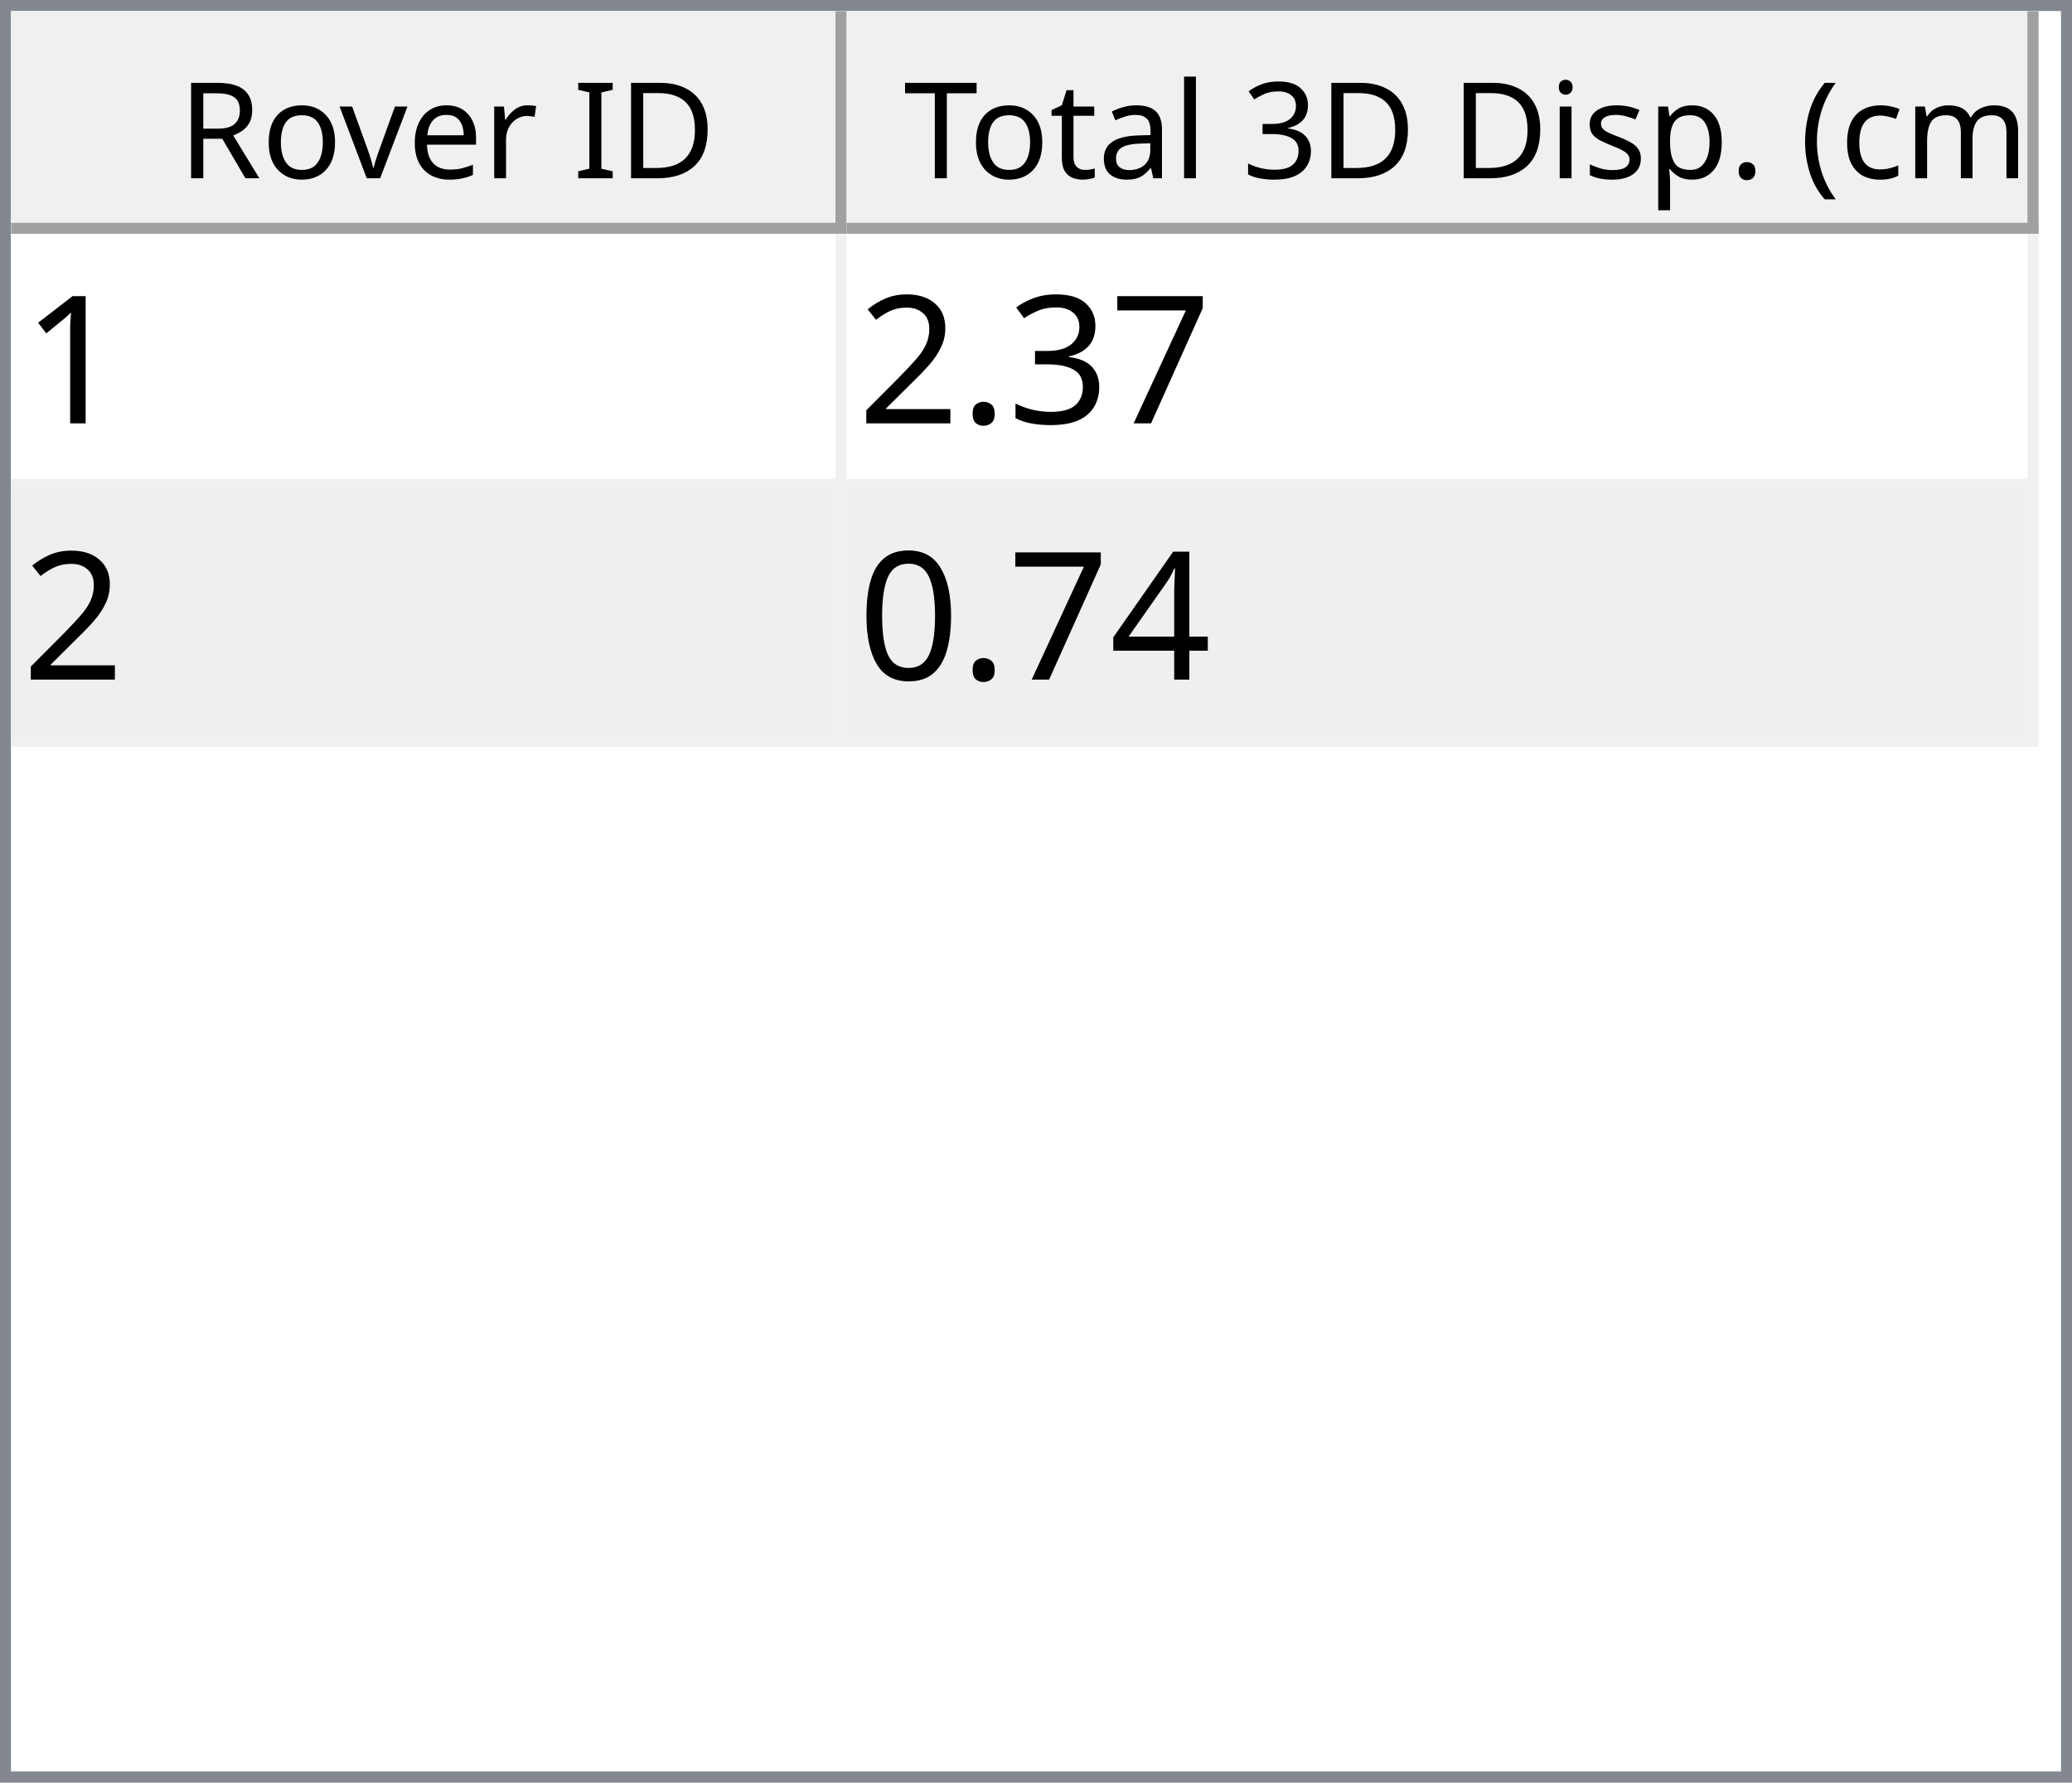
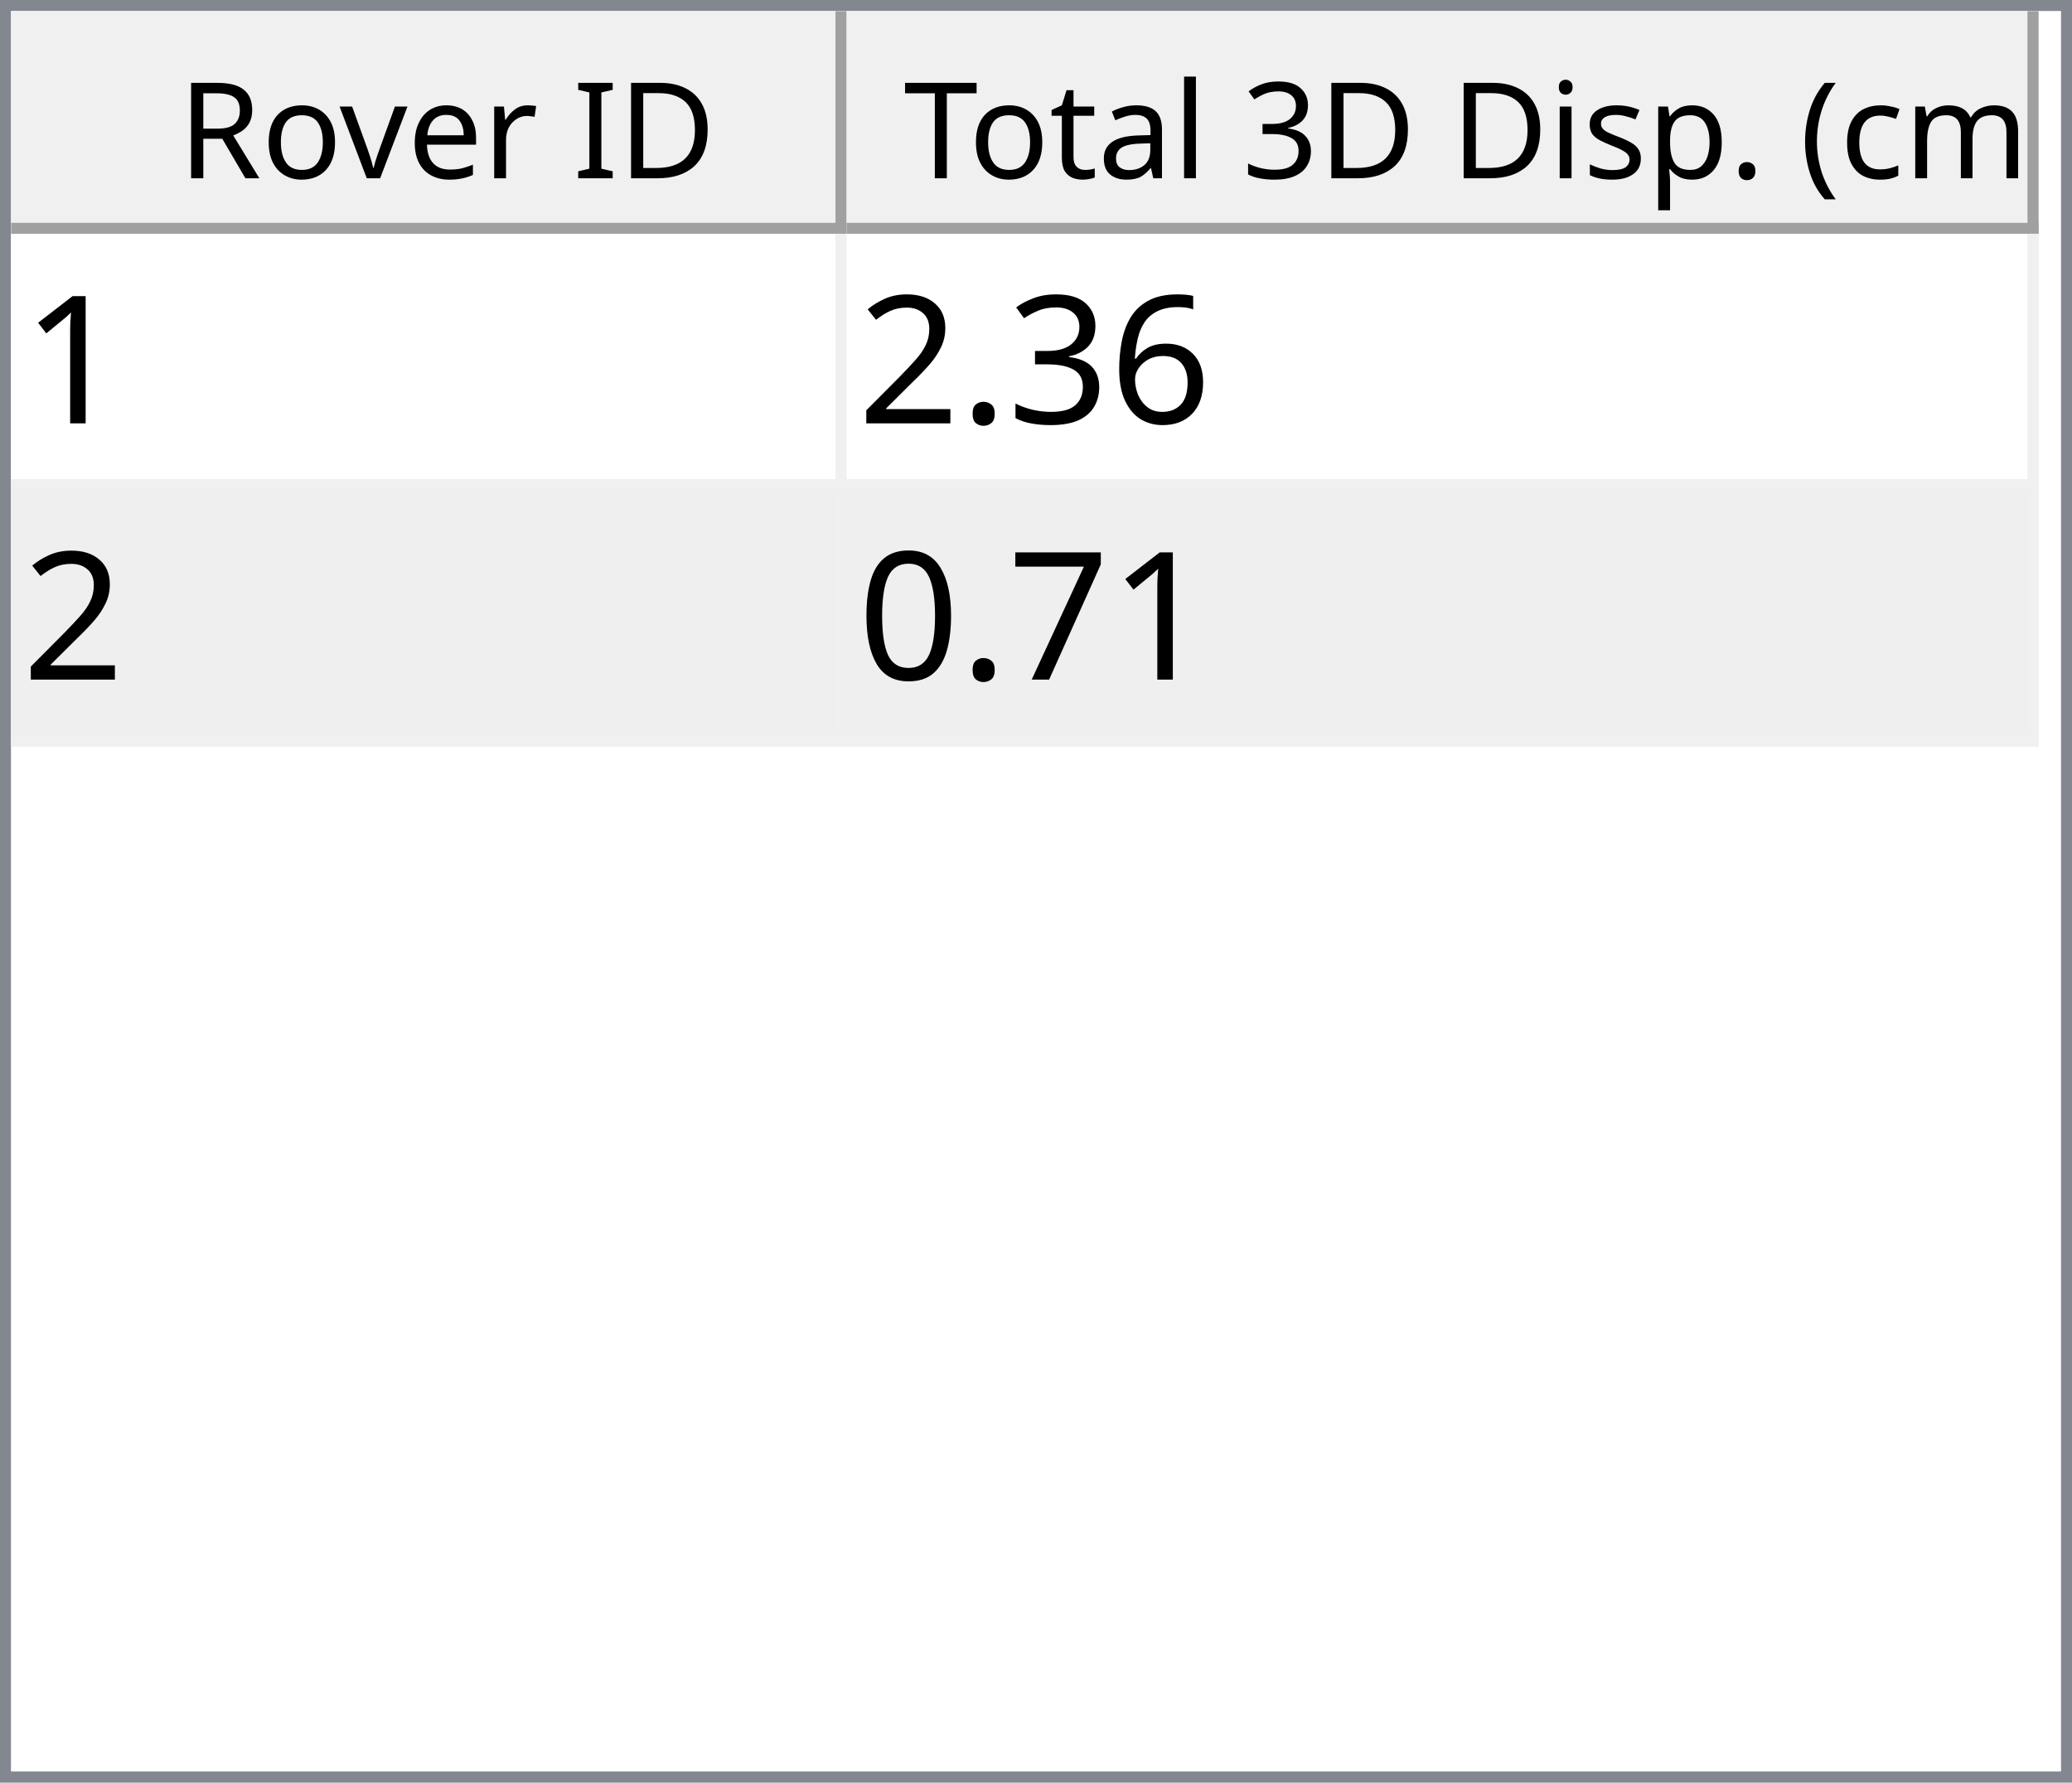
<svg xmlns="http://www.w3.org/2000/svg" style="fill-opacity:1; color-rendering:auto; color-interpolation:auto; text-rendering:auto; stroke:black; stroke-linecap:square; stroke-miterlimit:10; shape-rendering:auto; stroke-opacity:1; fill:black; stroke-dasharray:none; font-weight:normal; stroke-width:1; font-family:'Dialog'; font-style:normal; stroke-linejoin:miter; font-size:12px; stroke-dashoffset:0; image-rendering:auto;" width="186" height="160">
  <defs id="genericDefs" />
  <g>
    <defs id="defs1">
      <clipPath clipPathUnits="userSpaceOnUse" id="clipPath1">
        <path d="M0 0 L186 0 L186 160 L0 160 L0 0 Z" />
      </clipPath>
      <clipPath clipPathUnits="userSpaceOnUse" id="clipPath2">
        <path d="M0 0 L0 160 L186 160 L186 0 Z" />
      </clipPath>
      <clipPath clipPathUnits="userSpaceOnUse" id="clipPath3">
        <path d="M0 0 L0 20 L184 20 L184 0 Z" />
      </clipPath>
      <clipPath clipPathUnits="userSpaceOnUse" id="clipPath4">
        <path d="M0 0 L0 20 L75 20 L75 0 Z" />
      </clipPath>
      <clipPath clipPathUnits="userSpaceOnUse" id="clipPath5">
        <path d="M1 1 L1 19 L74 19 L74 1 Z" />
      </clipPath>
      <clipPath clipPathUnits="userSpaceOnUse" id="clipPath6">
        <path d="M0 0 L0 18 L73 18 L73 0 Z" />
      </clipPath>
      <clipPath clipPathUnits="userSpaceOnUse" id="clipPath7">
        <path d="M-0.5 -0.5 L-0.5 19.5 L74.5 19.5 L74.5 -0.5 Z" />
      </clipPath>
      <clipPath clipPathUnits="userSpaceOnUse" id="clipPath8">
        <path d="M0 0 L0 20 L107 20 L107 0 Z" />
      </clipPath>
      <clipPath clipPathUnits="userSpaceOnUse" id="clipPath9">
        <path d="M1 1 L1 19 L106 19 L106 1 Z" />
      </clipPath>
      <clipPath clipPathUnits="userSpaceOnUse" id="clipPath10">
        <path d="M0 0 L0 18 L105 18 L105 0 Z" />
      </clipPath>
      <clipPath clipPathUnits="userSpaceOnUse" id="clipPath11">
        <path d="M-0.5 -0.5 L-0.5 19.5 L106.5 19.5 L106.5 -0.5 Z" />
      </clipPath>
      <clipPath clipPathUnits="userSpaceOnUse" id="clipPath12">
        <path d="M0 0 L0 138 L184 138 L184 0 Z" />
      </clipPath>
      <clipPath clipPathUnits="userSpaceOnUse" id="clipPath13">
        <path d="M0 0 L0 46 L182 46 L182 0 Z" />
      </clipPath>
      <clipPath clipPathUnits="userSpaceOnUse" id="clipPath14">
        <path d="M-0.5 -0.5 L-0.5 45.5 L181.5 45.5 L181.5 -0.5 Z" />
      </clipPath>
      <clipPath clipPathUnits="userSpaceOnUse" id="clipPath15">
        <path d="M0 0 L0 22 L74 22 L74 0 Z" />
      </clipPath>
      <clipPath clipPathUnits="userSpaceOnUse" id="clipPath16">
        <path d="M0 0 L0 22 L106 22 L106 0 Z" />
      </clipPath>
      <font horiz-adv-x="64.551" id="font1">
        <font-face ascent="107.91" descent="25.098" units-per-em="100" style="font-style:normal; font-family:Segoe UI; font-weight:normal;" />
        <missing-glyph horiz-adv-x="64.551" d="M8.109 0 L8.109 68.266 L56.453 68.266 L56.453 0 L8.109 0 ZM15.328 7.234 L49.219 7.234 L49.219 61.031 L15.328 61.031 L15.328 7.234 Z" />
        <glyph unicode="D" horiz-adv-x="70.117" d="M9.188 0 L9.188 70.016 L28.516 70.016 Q65.531 70.016 65.531 35.891 Q65.531 19.672 55.25 9.836 Q44.969 0 27.734 0 L9.188 0 ZM17.391 62.594 L17.391 7.422 L27.828 7.422 Q41.609 7.422 49.273 14.797 Q56.938 22.172 56.938 35.688 Q56.938 62.594 28.328 62.594 L17.391 62.594 Z" />
        <glyph unicode="I" horiz-adv-x="26.611" d="M17.391 0 L9.188 0 L9.188 70.016 L17.391 70.016 L17.391 0 Z" />
        <glyph unicode=" " horiz-adv-x="27.393" d="" />
        <glyph unicode="r" horiz-adv-x="34.766" d="M34.188 41.891 Q32.078 43.5 28.125 43.5 Q23 43.5 19.555 38.672 Q16.109 33.844 16.109 25.484 L16.109 0 L8.109 0 L8.109 50 L16.109 50 L16.109 39.703 L16.312 39.703 Q18.016 44.969 21.531 47.922 Q25.047 50.875 29.391 50.875 Q32.516 50.875 34.188 50.203 L34.188 41.891 Z" />
        <glyph unicode="e" horiz-adv-x="52.295" d="M48.297 23 L12.984 23 Q13.188 14.656 17.484 10.109 Q21.781 5.562 29.297 5.562 Q37.75 5.562 44.828 11.141 L44.828 3.609 Q38.234 -1.172 27.391 -1.172 Q16.797 -1.172 10.742 5.641 Q4.688 12.453 4.688 24.812 Q4.688 36.469 11.305 43.82 Q17.922 51.172 27.734 51.172 Q37.547 51.172 42.922 44.828 Q48.297 38.484 48.297 27.203 L48.297 23 ZM40.094 29.781 Q40.047 36.719 36.75 40.578 Q33.453 44.438 27.594 44.438 Q21.922 44.438 17.969 40.383 Q14.016 36.328 13.094 29.781 L40.094 29.781 Z" />
        <glyph unicode="v" horiz-adv-x="47.9" d="M47.406 50 L27.484 0 L19.625 0 L0.688 50 L9.469 50 L22.172 13.672 Q23.578 9.672 23.922 6.688 L24.125 6.688 Q24.609 10.453 25.688 13.484 L38.969 50 L47.406 50 Z" />
        <glyph unicode="o" horiz-adv-x="58.594" d="M29 -1.172 Q17.922 -1.172 11.305 5.836 Q4.688 12.844 4.688 24.422 Q4.688 37.016 11.57 44.094 Q18.453 51.172 30.172 51.172 Q41.359 51.172 47.633 44.289 Q53.906 37.406 53.906 25.203 Q53.906 13.234 47.141 6.031 Q40.375 -1.172 29 -1.172 ZM29.594 44.438 Q21.875 44.438 17.383 39.188 Q12.891 33.938 12.891 24.703 Q12.891 15.828 17.43 10.695 Q21.969 5.562 29.594 5.562 Q37.359 5.562 41.531 10.594 Q45.703 15.625 45.703 24.906 Q45.703 34.281 41.531 39.359 Q37.359 44.438 29.594 44.438 Z" />
        <glyph unicode="R" horiz-adv-x="59.814" d="M59.375 0 L49.609 0 L37.891 19.625 Q36.281 22.359 34.766 24.289 Q33.25 26.219 31.664 27.438 Q30.078 28.656 28.25 29.219 Q26.422 29.781 24.125 29.781 L17.391 29.781 L17.391 0 L9.188 0 L9.188 70.016 L30.078 70.016 Q34.672 70.016 38.555 68.867 Q42.438 67.719 45.289 65.375 Q48.141 63.031 49.758 59.547 Q51.375 56.062 51.375 51.375 Q51.375 47.703 50.273 44.656 Q49.172 41.609 47.148 39.211 Q45.125 36.812 42.266 35.133 Q39.406 33.453 35.844 32.516 L35.844 32.328 Q37.594 31.547 38.891 30.547 Q40.188 29.547 41.359 28.18 Q42.531 26.812 43.68 25.078 Q44.828 23.344 46.234 21.047 L59.375 0 ZM17.391 62.594 L17.391 37.203 L28.516 37.203 Q31.594 37.203 34.203 38.133 Q36.812 39.062 38.719 40.797 Q40.625 42.531 41.703 45.047 Q42.781 47.562 42.781 50.688 Q42.781 56.297 39.141 59.445 Q35.5 62.594 28.609 62.594 L17.391 62.594 Z" />
        <glyph unicode=")" horiz-adv-x="30.176" d="M8.297 -15.922 L1.172 -15.922 Q16.406 2.344 16.406 26.812 Q16.406 51.469 1.078 70.016 L8.297 70.016 Q23.531 52.156 23.531 26.703 Q23.531 1.375 8.297 -15.922 Z" />
        <glyph unicode="m" horiz-adv-x="86.133" d="M79.109 0 L71.094 0 L71.094 28.719 Q71.094 37.016 68.531 40.727 Q65.969 44.438 59.906 44.438 Q54.781 44.438 51.195 39.75 Q47.609 35.062 47.609 28.516 L47.609 0 L39.594 0 L39.594 29.688 Q39.594 44.438 28.219 44.438 Q22.953 44.438 19.531 40.016 Q16.109 35.594 16.109 28.516 L16.109 0 L8.109 0 L8.109 50 L16.109 50 L16.109 42.094 L16.312 42.094 Q21.625 51.172 31.844 51.172 Q36.969 51.172 40.773 48.312 Q44.578 45.453 46 40.828 Q51.562 51.172 62.594 51.172 Q79.109 51.172 79.109 30.812 L79.109 0 Z" />
        <glyph unicode="c" horiz-adv-x="46.191" d="M42.188 2.297 Q36.422 -1.172 28.516 -1.172 Q17.828 -1.172 11.258 5.789 Q4.688 12.75 4.688 23.828 Q4.688 36.188 11.766 43.68 Q18.844 51.172 30.672 51.172 Q37.25 51.172 42.281 48.734 L42.281 40.531 Q36.719 44.438 30.375 44.438 Q22.703 44.438 17.797 38.945 Q12.891 33.453 12.891 24.516 Q12.891 15.719 17.508 10.641 Q22.125 5.562 29.891 5.562 Q36.422 5.562 42.188 9.906 L42.188 2.297 Z" />
        <glyph unicode="(" horiz-adv-x="30.176" d="M29.109 -15.922 L21.969 -15.922 Q6.844 1.375 6.844 26.703 Q6.844 52.156 21.969 70.016 L29.203 70.016 Q13.875 51.469 13.875 26.812 Q13.875 2.344 29.109 -15.922 Z" />
        <glyph unicode="." horiz-adv-x="21.68" d="M10.891 -1.078 Q8.641 -1.078 7.055 0.539 Q5.469 2.156 5.469 4.391 Q5.469 6.641 7.055 8.273 Q8.641 9.906 10.891 9.906 Q13.188 9.906 14.797 8.273 Q16.406 6.641 16.406 4.391 Q16.406 2.156 14.797 0.539 Q13.188 -1.078 10.891 -1.078 Z" />
        <glyph unicode="p" horiz-adv-x="58.789" d="M16.312 7.234 L16.109 7.234 L16.109 -23 L8.109 -23 L8.109 50 L16.109 50 L16.109 41.219 L16.312 41.219 Q22.219 51.172 33.594 51.172 Q43.266 51.172 48.688 44.461 Q54.109 37.75 54.109 26.469 Q54.109 13.922 48 6.375 Q41.891 -1.172 31.297 -1.172 Q21.578 -1.172 16.312 7.234 ZM16.109 27.391 L16.109 20.406 Q16.109 14.203 20.141 9.883 Q24.172 5.562 30.375 5.562 Q37.641 5.562 41.773 11.133 Q45.906 16.703 45.906 26.609 Q45.906 34.969 42.047 39.703 Q38.188 44.438 31.594 44.438 Q24.609 44.438 20.359 39.578 Q16.109 34.719 16.109 27.391 Z" />
        <glyph unicode="s" horiz-adv-x="42.432" d="M5.078 1.812 L5.078 10.406 Q11.625 5.562 19.484 5.562 Q30.031 5.562 30.031 12.594 Q30.031 14.594 29.125 15.992 Q28.219 17.391 26.68 18.461 Q25.141 19.531 23.07 20.383 Q21 21.234 18.609 22.172 Q15.281 23.484 12.766 24.828 Q10.25 26.172 8.57 27.859 Q6.891 29.547 6.031 31.695 Q5.172 33.844 5.172 36.719 Q5.172 40.234 6.789 42.945 Q8.406 45.656 11.086 47.484 Q13.766 49.312 17.211 50.242 Q20.656 51.172 24.312 51.172 Q30.812 51.172 35.938 48.922 L35.938 40.828 Q30.422 44.438 23.25 44.438 Q21 44.438 19.195 43.922 Q17.391 43.406 16.094 42.477 Q14.797 41.547 14.086 40.258 Q13.375 38.969 13.375 37.406 Q13.375 35.453 14.086 34.133 Q14.797 32.812 16.164 31.789 Q17.531 30.766 19.484 29.938 Q21.438 29.109 23.922 28.125 Q27.25 26.859 29.883 25.516 Q32.516 24.172 34.375 22.484 Q36.234 20.797 37.234 18.602 Q38.234 16.406 38.234 13.375 Q38.234 9.672 36.602 6.938 Q34.969 4.203 32.234 2.398 Q29.5 0.594 25.93 -0.289 Q22.359 -1.172 18.453 -1.172 Q10.75 -1.172 5.078 1.812 Z" />
        <glyph unicode="i" horiz-adv-x="24.219" d="M12.203 62.703 Q10.062 62.703 8.547 64.164 Q7.031 65.625 7.031 67.875 Q7.031 70.125 8.547 71.609 Q10.062 73.094 12.203 73.094 Q14.406 73.094 15.945 71.609 Q17.484 70.125 17.484 67.875 Q17.484 65.719 15.945 64.211 Q14.406 62.703 12.203 62.703 ZM16.109 0 L8.109 0 L8.109 50 L16.109 50 L16.109 0 Z" />
        <glyph unicode="3" horiz-adv-x="53.906" d="M46.531 19.828 Q46.531 15.094 44.75 11.211 Q42.969 7.328 39.719 4.57 Q36.469 1.812 31.93 0.297 Q27.391 -1.219 21.922 -1.219 Q11.922 -1.219 6 2.594 L6 11.188 Q13.094 5.609 22.219 5.609 Q25.875 5.609 28.828 6.539 Q31.781 7.469 33.906 9.227 Q36.031 10.984 37.18 13.477 Q38.328 15.969 38.328 19.094 Q38.328 32.812 18.797 32.812 L12.984 32.812 L12.984 39.594 L18.5 39.594 Q35.797 39.594 35.797 52.484 Q35.797 64.406 22.609 64.406 Q15.188 64.406 8.688 59.422 L8.688 67.188 Q15.375 71.188 24.609 71.188 Q29 71.188 32.57 69.969 Q36.141 68.75 38.68 66.555 Q41.219 64.359 42.609 61.281 Q44 58.203 44 54.5 Q44 40.672 30.031 36.719 L30.031 36.531 Q33.594 36.141 36.625 34.797 Q39.656 33.453 41.852 31.305 Q44.047 29.156 45.289 26.25 Q46.531 23.344 46.531 19.828 Z" />
        <glyph unicode="l" horiz-adv-x="24.219" d="M16.109 0 L8.109 0 L8.109 74.031 L16.109 74.031 L16.109 0 Z" />
        <glyph unicode="a" horiz-adv-x="50.879" d="M43.891 0 L35.891 0 L35.891 7.812 L35.688 7.812 Q30.469 -1.172 20.312 -1.172 Q12.844 -1.172 8.617 2.781 Q4.391 6.734 4.391 13.281 Q4.391 27.297 20.906 29.594 L35.891 31.688 Q35.891 44.438 25.594 44.438 Q16.547 44.438 9.281 38.281 L9.281 46.484 Q16.656 51.172 26.266 51.172 Q43.891 51.172 43.891 32.516 L43.891 0 ZM35.891 25.297 L23.828 23.641 Q18.266 22.859 15.43 20.875 Q12.594 18.891 12.594 13.875 Q12.594 10.203 15.211 7.883 Q17.828 5.562 22.172 5.562 Q28.125 5.562 32.008 9.742 Q35.891 13.922 35.891 20.312 L35.891 25.297 Z" />
        <glyph unicode="t" horiz-adv-x="33.887" d="M31.297 0.484 Q28.469 -1.078 23.828 -1.078 Q10.688 -1.078 10.688 13.578 L10.688 43.172 L2.094 43.172 L2.094 50 L10.688 50 L10.688 62.203 L18.703 64.797 L18.703 50 L31.297 50 L31.297 43.172 L18.703 43.172 L18.703 14.984 Q18.703 9.969 20.414 7.82 Q22.125 5.672 26.078 5.672 Q29.109 5.672 31.297 7.328 L31.297 0.484 Z" />
        <glyph unicode="T" horiz-adv-x="52.393" d="M50.594 62.594 L30.375 62.594 L30.375 0 L22.172 0 L22.172 62.594 L2 62.594 L2 70.016 L50.594 70.016 L50.594 62.594 Z" />
      </font>
      <font horiz-adv-x="75.0" id="font2">
        <font-face ascent="100.537" descent="21.973" units-per-em="100" style="font-style:normal; font-family:sans-serif; font-weight:normal;" />
        <missing-glyph horiz-adv-x="75.0" d="M12.5 0 L12.5 62.5 L62.5 62.5 L62.5 0 L12.5 0 ZM14.062 1.562 L60.938 1.562 L60.938 60.938 L14.062 60.938 L14.062 1.562 Z" />
        <glyph unicode="1" horiz-adv-x="55.615" d="M37.25 0 L28.469 0 L28.469 56 Q25.297 52.984 20.141 49.953 Q14.984 46.922 10.891 45.406 L10.891 53.906 Q18.266 57.375 23.781 62.305 Q29.297 67.234 31.594 71.875 L37.25 71.875 L37.25 0 Z" />
-         <glyph unicode="7" horiz-adv-x="55.615" d="M4.734 62.203 L4.734 70.656 L51.078 70.656 L51.078 63.812 Q44.234 56.547 37.523 44.484 Q30.812 32.422 27.156 19.672 Q24.516 10.688 23.781 0 L14.75 0 Q14.891 8.453 18.062 20.414 Q21.234 32.375 27.172 43.484 Q33.109 54.594 39.797 62.203 L4.734 62.203 Z" />
+         <glyph unicode="6" horiz-adv-x="55.615" d="M49.75 54.047 L41.016 53.375 Q39.844 58.547 37.703 60.891 Q34.125 64.656 28.906 64.656 Q24.703 64.656 21.531 62.312 Q17.391 59.281 14.992 53.469 Q12.594 47.656 12.5 36.922 Q15.672 41.75 20.266 44.094 Q24.859 46.438 29.891 46.438 Q38.672 46.438 44.852 39.969 Q51.031 33.5 51.031 23.25 Q51.031 16.5 48.125 10.719 Q45.219 4.938 40.141 1.859 Q35.062 -1.219 28.609 -1.219 Q17.625 -1.219 10.695 6.859 Q3.766 14.938 3.766 33.5 Q3.766 54.25 11.422 63.672 Q18.109 71.875 29.438 71.875 Q37.891 71.875 43.289 67.141 Q48.688 62.406 49.75 54.047 ZM13.875 23.188 Q13.875 18.656 15.797 14.508 Q17.719 10.359 21.188 8.18 Q24.656 6 28.469 6 Q34.031 6 38.039 10.492 Q42.047 14.984 42.047 22.703 Q42.047 30.125 38.086 34.398 Q34.125 38.672 28.125 38.672 Q22.172 38.672 18.023 34.398 Q13.875 30.125 13.875 23.188 Z" />
        <glyph unicode="3" horiz-adv-x="55.615" d="M4.203 18.891 L12.984 20.062 Q14.5 12.594 18.141 9.297 Q21.781 6 27 6 Q33.203 6 37.477 10.297 Q41.75 14.594 41.75 20.953 Q41.75 27 37.797 30.93 Q33.844 34.859 27.734 34.859 Q25.25 34.859 21.531 33.891 L22.516 41.609 Q23.391 41.5 23.922 41.5 Q29.547 41.5 34.039 44.43 Q38.531 47.359 38.531 53.469 Q38.531 58.297 35.258 61.477 Q31.984 64.656 26.812 64.656 Q21.688 64.656 18.266 61.43 Q14.844 58.203 13.875 51.766 L5.078 53.328 Q6.688 62.156 12.398 67.016 Q18.109 71.875 26.609 71.875 Q32.469 71.875 37.398 69.359 Q42.328 66.844 44.945 62.5 Q47.562 58.156 47.562 53.266 Q47.562 48.641 45.07 44.828 Q42.578 41.016 37.703 38.766 Q44.047 37.312 47.562 32.695 Q51.078 28.078 51.078 21.141 Q51.078 11.766 44.242 5.25 Q37.406 -1.266 26.953 -1.266 Q17.531 -1.266 11.305 4.352 Q5.078 9.969 4.203 18.891 Z" />
        <glyph unicode="." horiz-adv-x="27.783" d="M9.078 0 L9.078 10.016 L19.094 10.016 L19.094 0 L9.078 0 Z" />
        <glyph unicode="2" horiz-adv-x="55.615" d="M50.344 8.453 L50.344 0 L3.031 0 Q2.938 3.172 4.047 6.109 Q5.859 10.938 9.836 15.625 Q13.812 20.312 21.344 26.469 Q33.016 36.031 37.117 41.625 Q41.219 47.219 41.219 52.203 Q41.219 57.422 37.477 61.008 Q33.734 64.594 27.734 64.594 Q21.391 64.594 17.578 60.789 Q13.766 56.984 13.719 50.25 L4.688 51.172 Q5.609 61.281 11.664 66.578 Q17.719 71.875 27.938 71.875 Q38.234 71.875 44.242 66.164 Q50.25 60.453 50.25 52 Q50.25 47.703 48.492 43.555 Q46.734 39.406 42.656 34.812 Q38.578 30.219 29.109 22.219 Q21.188 15.578 18.945 13.211 Q16.703 10.844 15.234 8.453 L50.344 8.453 Z" />
-         <glyph unicode="4" horiz-adv-x="55.615" d="M32.328 0 L32.328 17.141 L1.266 17.141 L1.266 25.203 L33.938 71.578 L41.109 71.578 L41.109 25.203 L50.781 25.203 L50.781 17.141 L41.109 17.141 L41.109 0 L32.328 0 ZM32.328 25.203 L32.328 57.469 L9.906 25.203 L32.328 25.203 Z" />
+         <glyph unicode="7" horiz-adv-x="55.615" d="M4.734 62.203 L4.734 70.656 L51.078 70.656 L51.078 63.812 Q44.234 56.547 37.523 44.484 Q30.812 32.422 27.156 19.672 Q24.516 10.688 23.781 0 L14.75 0 Q14.891 8.453 18.062 20.414 Q21.234 32.375 27.172 43.484 Q33.109 54.594 39.797 62.203 L4.734 62.203 Z" />
        <glyph unicode="0" horiz-adv-x="55.615" d="M4.156 35.297 Q4.156 48 6.766 55.742 Q9.375 63.484 14.523 67.68 Q19.672 71.875 27.484 71.875 Q33.25 71.875 37.594 69.555 Q41.938 67.234 44.773 62.867 Q47.609 58.5 49.219 52.227 Q50.828 45.953 50.828 35.297 Q50.828 22.703 48.242 14.969 Q45.656 7.234 40.508 3.008 Q35.359 -1.219 27.484 -1.219 Q17.141 -1.219 11.234 6.203 Q4.156 15.141 4.156 35.297 ZM13.188 35.297 Q13.188 17.672 17.312 11.836 Q21.438 6 27.484 6 Q33.547 6 37.672 11.859 Q41.797 17.719 41.797 35.297 Q41.797 52.984 37.672 58.789 Q33.547 64.594 27.391 64.594 Q21.344 64.594 17.719 59.469 Q13.188 52.938 13.188 35.297 Z" />
      </font>
    </defs>
    <g style="fill:white; stroke:white;">
      <rect x="0" y="0" width="186" style="clip-path:url(#clipPath1); stroke:none;" height="160" />
    </g>
    <g style="fill:white; text-rendering:optimizeSpeed; color-rendering:optimizeSpeed; image-rendering:optimizeSpeed; shape-rendering:crispEdges; stroke:white; color-interpolation:sRGB;">
      <rect x="0" width="186" height="160" y="0" style="stroke:none;" />
      <path style="stroke:none;" d="M0 160 L186 160 L186 0 L0 0 Z" />
    </g>
    <g style="fill:rgb(240,240,240); font-family:'Segoe UI'; stroke:rgb(240,240,240);">
      <rect x="0" y="0" width="186" style="clip-path:url(#clipPath2); stroke:none;" height="160" />
    </g>
    <g style="fill:rgb(130,135,144); font-family:'Segoe UI'; stroke:rgb(130,135,144);">
      <path d="M0 0 L186 0 L186 160 L0 160 L0 0 ZM1 1 L185 1 L185 159 L1 159 L1 1 Z" style="fill-rule:evenodd; clip-path:url(#clipPath2); stroke:none;" />
    </g>
    <g style="fill:white; font-family:'Segoe UI'; stroke:white;" transform="translate(1,1)">
      <rect x="0" y="0" width="184" style="clip-path:url(#clipPath3); stroke:none;" height="20" />
    </g>
    <g style="fill:rgb(240,240,240); font-family:'Segoe UI'; stroke:rgb(240,240,240);" transform="translate(1,1)">
      <rect x="0" y="0" width="75" style="clip-path:url(#clipPath4); stroke:none;" height="20" />
    </g>
    <g style="font-family:'Segoe UI';" transform="translate(2,2)">
      <text x="14" xml:space="preserve" y="14" style="clip-path:url(#clipPath6); stroke:none;">Rover ID</text>
    </g>
    <g style="fill:rgb(160,160,160); font-family:'Segoe UI'; stroke:rgb(160,160,160); stroke-linejoin:bevel;" transform="translate(1.5,1.5)">
      <line x1="74" x2="74" y1="0" style="fill:none; clip-path:url(#clipPath7);" y2="19" />
    </g>
    <g style="fill:rgb(160,160,160); font-family:'Segoe UI'; stroke:rgb(160,160,160); stroke-linejoin:bevel;" transform="matrix(1,0,0,1,1,1) translate(0.5,0.5)">
      <line x1="0" x2="74" y1="19" style="fill:none; clip-path:url(#clipPath7);" y2="19" />
    </g>
    <g style="fill:rgb(240,240,240); font-family:'Segoe UI'; stroke:rgb(240,240,240);" transform="translate(76,1)">
      <rect x="0" y="0" width="107" style="clip-path:url(#clipPath8); stroke:none;" height="20" />
    </g>
    <g style="font-family:'Segoe UI';" transform="translate(77,2)">
      <text x="1" xml:space="preserve" y="14" style="clip-path:url(#clipPath10); stroke:none;"> Total 3D Disp. (cm)</text>
    </g>
    <g style="fill:rgb(160,160,160); font-family:'Segoe UI'; stroke:rgb(160,160,160); stroke-linejoin:bevel;" transform="translate(76.5,1.5)">
      <line x1="106" x2="106" y1="0" style="fill:none; clip-path:url(#clipPath11);" y2="19" />
    </g>
    <g style="fill:rgb(160,160,160); font-family:'Segoe UI'; stroke:rgb(160,160,160); stroke-linejoin:bevel;" transform="matrix(1,0,0,1,76,1) translate(0.5,0.5)">
      <line x1="0" x2="106" y1="19" style="fill:none; clip-path:url(#clipPath11);" y2="19" />
    </g>
    <g style="fill:white; font-family:'Segoe UI'; stroke:white;" transform="translate(1,21)">
      <rect x="0" y="0" width="184" style="clip-path:url(#clipPath12); stroke:none;" height="138" />
    </g>
    <g style="fill:rgb(240,240,240); font-size:16px; font-family:sans-serif; stroke:rgb(240,240,240);" transform="translate(1,21)">
      <rect x="0" y="0" width="182" style="clip-path:url(#clipPath13); stroke:none;" height="46" />
      <line transform="translate(0.5,0.5)" x1="0" x2="181" y1="22" style="clip-path:url(#clipPath14); fill:none; stroke-linejoin:bevel;" y2="22" />
    </g>
    <g transform="matrix(1,0,0,1,1,21) translate(0.5,0.5)" style="fill:rgb(240,240,240); font-size:16px; font-family:sans-serif; stroke:rgb(240,240,240); stroke-linejoin:bevel;">
      <line x1="0" x2="181" y1="45" style="fill:none; clip-path:url(#clipPath14);" y2="45" />
    </g>
    <g transform="matrix(1,0,0,1,1,21) translate(0.5,0.5)" style="fill:rgb(240,240,240); font-size:16px; font-family:sans-serif; stroke:rgb(240,240,240); stroke-linejoin:bevel;">
      <line x1="74" x2="74" y1="0" style="fill:none; clip-path:url(#clipPath14);" y2="45" />
    </g>
    <g transform="matrix(1,0,0,1,1,21) translate(0.5,0.5)" style="fill:rgb(240,240,240); font-size:16px; font-family:sans-serif; stroke:rgb(240,240,240); stroke-linejoin:bevel;">
      <line x1="181" x2="181" y1="0" style="fill:none; clip-path:url(#clipPath14);" y2="45" />
    </g>
    <g style="fill:white; font-size:16px; font-family:sans-serif; stroke:white;" transform="matrix(1,0,0,1,1,21)">
      <rect x="0" y="0" width="74" style="clip-path:url(#clipPath15); stroke:none;" height="22" />
      <text x="1" y="17" style="fill:black; clip-path:url(#clipPath15); stroke:none;" xml:space="preserve">1</text>
    </g>
    <g style="fill:white; font-size:16px; font-family:sans-serif; stroke:white;" transform="matrix(1,0,0,1,1,21) translate(75,0)">
      <rect x="0" y="0" width="106" style="clip-path:url(#clipPath16); stroke:none;" height="22" />
-       <text x="1" y="17" style="fill:black; clip-path:url(#clipPath16); stroke:none;" xml:space="preserve">2.37</text>
+       <text x="1" y="17" style="fill:black; clip-path:url(#clipPath16); stroke:none;" xml:space="preserve">2.36</text>
    </g>
    <g style="fill:rgb(239,239,239); font-size:16px; font-family:sans-serif; stroke:rgb(239,239,239);" transform="matrix(1,0,0,1,1,21) translate(0,23)">
      <rect x="0" y="0" width="74" style="clip-path:url(#clipPath15); stroke:none;" height="22" />
      <text x="1" y="17" style="fill:black; clip-path:url(#clipPath15); stroke:none;" xml:space="preserve">2</text>
    </g>
    <g style="fill:rgb(239,239,239); font-size:16px; font-family:sans-serif; stroke:rgb(239,239,239);" transform="matrix(1,0,0,1,1,21) translate(75,23)">
      <rect x="0" y="0" width="106" style="clip-path:url(#clipPath16); stroke:none;" height="22" />
-       <text x="1" y="17" style="fill:black; clip-path:url(#clipPath16); stroke:none;" xml:space="preserve">0.74</text>
+       <text x="1" y="17" style="fill:black; clip-path:url(#clipPath16); stroke:none;" xml:space="preserve">0.71</text>
    </g>
  </g>
</svg>
